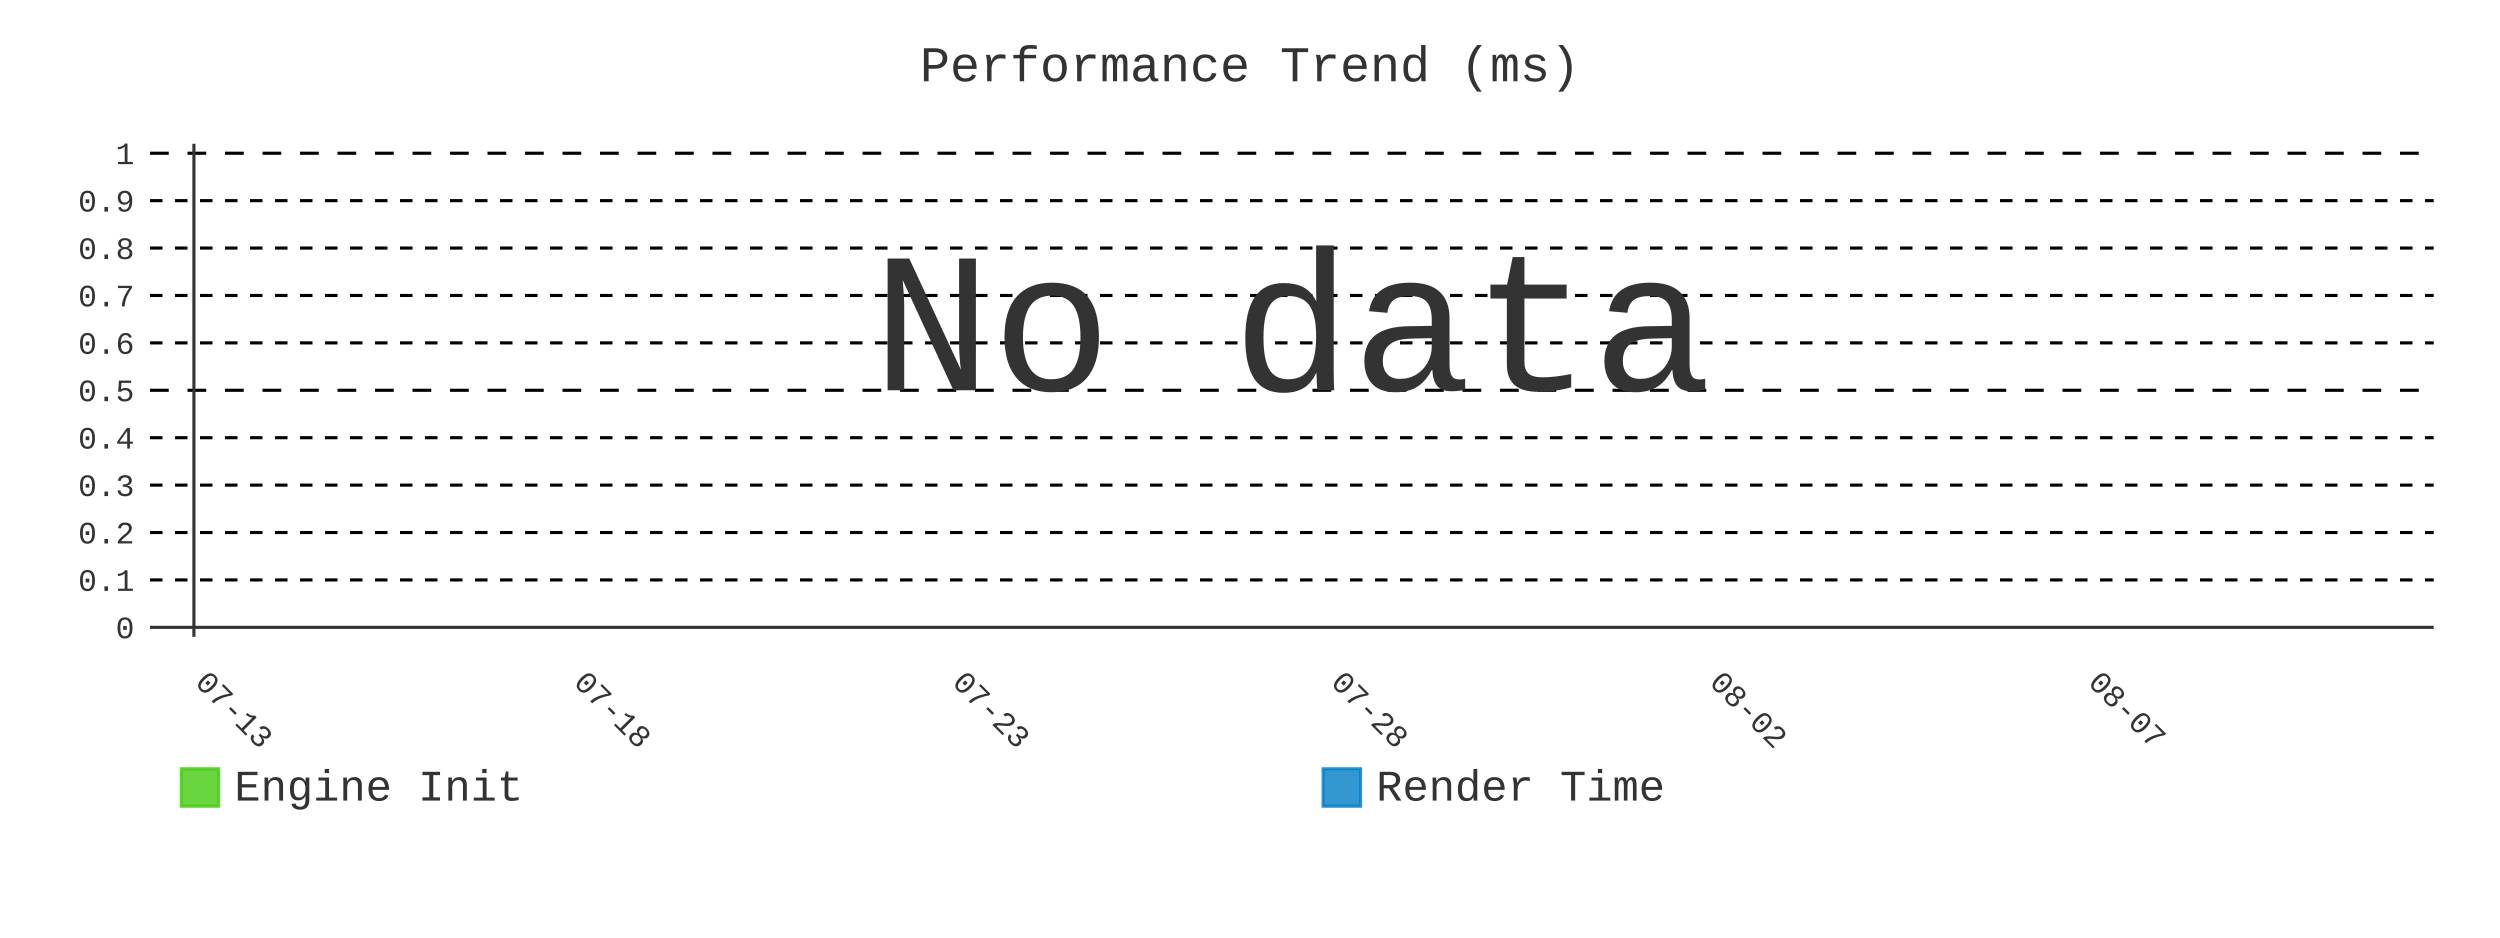
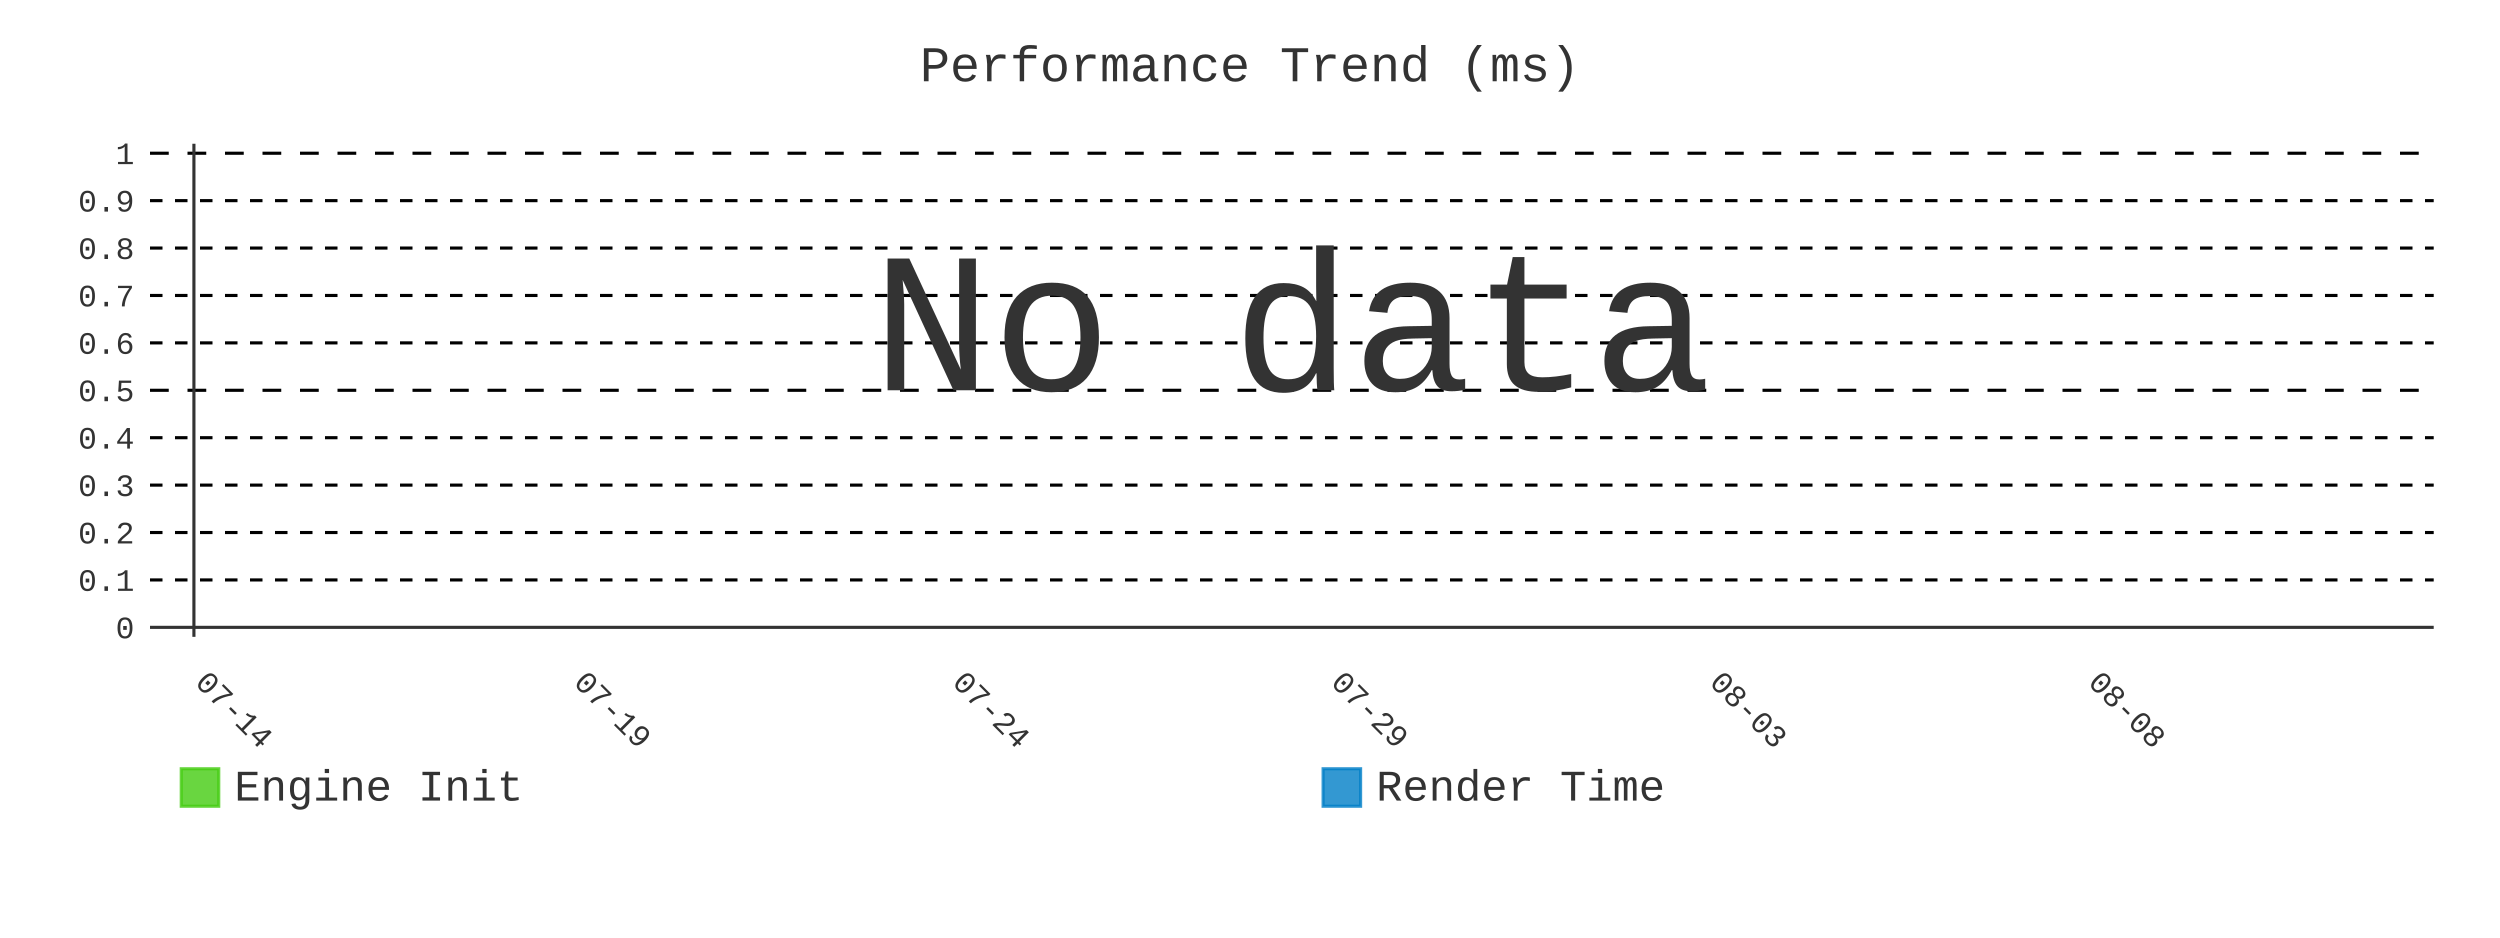
- <svg xmlns="http://www.w3.org/2000/svg" id="chart-24ec4288-bec3-4421-aa3c-7af30ba3c8e3" class="pygal-chart" viewBox="0 0 800 300">
+ <svg xmlns="http://www.w3.org/2000/svg" id="chart-58742fe2-f138-4271-91e2-277b1677e1ad" class="pygal-chart" viewBox="0 0 800 300">
  <defs>
-     <style type="text/css">#chart-24ec4288-bec3-4421-aa3c-7af30ba3c8e3{-webkit-user-select:none;-webkit-font-smoothing:antialiased;font-family:Consolas,"Liberation Mono",Menlo,Courier,monospace}#chart-24ec4288-bec3-4421-aa3c-7af30ba3c8e3 .title{font-family:Consolas,"Liberation Mono",Menlo,Courier,monospace;font-size:16px}#chart-24ec4288-bec3-4421-aa3c-7af30ba3c8e3 .legends .legend text{font-family:Consolas,"Liberation Mono",Menlo,Courier,monospace;font-size:14px}#chart-24ec4288-bec3-4421-aa3c-7af30ba3c8e3 .axis text{font-family:Consolas,"Liberation Mono",Menlo,Courier,monospace;font-size:10px}#chart-24ec4288-bec3-4421-aa3c-7af30ba3c8e3 .axis text.major{font-family:Consolas,"Liberation Mono",Menlo,Courier,monospace;font-size:10px}#chart-24ec4288-bec3-4421-aa3c-7af30ba3c8e3 .text-overlay text.value{font-family:Consolas,"Liberation Mono",Menlo,Courier,monospace;font-size:16px}#chart-24ec4288-bec3-4421-aa3c-7af30ba3c8e3 .text-overlay text.label{font-family:Consolas,"Liberation Mono",Menlo,Courier,monospace;font-size:10px}#chart-24ec4288-bec3-4421-aa3c-7af30ba3c8e3 .tooltip{font-family:Consolas,"Liberation Mono",Menlo,Courier,monospace;font-size:14px}#chart-24ec4288-bec3-4421-aa3c-7af30ba3c8e3 text.no_data{font-family:Consolas,"Liberation Mono",Menlo,Courier,monospace;font-size:64px}
- #chart-24ec4288-bec3-4421-aa3c-7af30ba3c8e3{background-color:transparent}#chart-24ec4288-bec3-4421-aa3c-7af30ba3c8e3 path,#chart-24ec4288-bec3-4421-aa3c-7af30ba3c8e3 line,#chart-24ec4288-bec3-4421-aa3c-7af30ba3c8e3 rect,#chart-24ec4288-bec3-4421-aa3c-7af30ba3c8e3 circle{-webkit-transition:400ms;-moz-transition:400ms;transition:400ms}#chart-24ec4288-bec3-4421-aa3c-7af30ba3c8e3 .graph &gt; .background{fill:transparent}#chart-24ec4288-bec3-4421-aa3c-7af30ba3c8e3 .plot &gt; .background{fill:transparent}#chart-24ec4288-bec3-4421-aa3c-7af30ba3c8e3 .graph{fill:#333}#chart-24ec4288-bec3-4421-aa3c-7af30ba3c8e3 text.no_data{fill:#333}#chart-24ec4288-bec3-4421-aa3c-7af30ba3c8e3 .title{fill:#333}#chart-24ec4288-bec3-4421-aa3c-7af30ba3c8e3 .legends .legend text{fill:#333}#chart-24ec4288-bec3-4421-aa3c-7af30ba3c8e3 .legends .legend:hover text{fill:#333}#chart-24ec4288-bec3-4421-aa3c-7af30ba3c8e3 .axis .line{stroke:#333}#chart-24ec4288-bec3-4421-aa3c-7af30ba3c8e3 .axis .guide.line{stroke:#666}#chart-24ec4288-bec3-4421-aa3c-7af30ba3c8e3 .axis .major.line{stroke:#333}#chart-24ec4288-bec3-4421-aa3c-7af30ba3c8e3 .axis text.major{fill:#333}#chart-24ec4288-bec3-4421-aa3c-7af30ba3c8e3 .axis.y .guides:hover .guide.line,#chart-24ec4288-bec3-4421-aa3c-7af30ba3c8e3 .line-graph .axis.x .guides:hover .guide.line,#chart-24ec4288-bec3-4421-aa3c-7af30ba3c8e3 .stackedline-graph .axis.x .guides:hover .guide.line,#chart-24ec4288-bec3-4421-aa3c-7af30ba3c8e3 .xy-graph .axis.x .guides:hover .guide.line{stroke:#333}#chart-24ec4288-bec3-4421-aa3c-7af30ba3c8e3 .axis .guides:hover text{fill:#333}#chart-24ec4288-bec3-4421-aa3c-7af30ba3c8e3 .reactive{fill-opacity:.8;stroke-opacity:.8;stroke-width:1}#chart-24ec4288-bec3-4421-aa3c-7af30ba3c8e3 .ci{stroke:#333}#chart-24ec4288-bec3-4421-aa3c-7af30ba3c8e3 .reactive.active,#chart-24ec4288-bec3-4421-aa3c-7af30ba3c8e3 .active .reactive{fill-opacity:.9;stroke-opacity:.9;stroke-width:4}#chart-24ec4288-bec3-4421-aa3c-7af30ba3c8e3 .ci .reactive.active{stroke-width:1.5}#chart-24ec4288-bec3-4421-aa3c-7af30ba3c8e3 .series text{fill:#333}#chart-24ec4288-bec3-4421-aa3c-7af30ba3c8e3 .tooltip rect{fill:transparent;stroke:#333;-webkit-transition:opacity 400ms;-moz-transition:opacity 400ms;transition:opacity 400ms}#chart-24ec4288-bec3-4421-aa3c-7af30ba3c8e3 .tooltip .label{fill:#333}#chart-24ec4288-bec3-4421-aa3c-7af30ba3c8e3 .tooltip .label{fill:#333}#chart-24ec4288-bec3-4421-aa3c-7af30ba3c8e3 .tooltip .legend{font-size:.8em;fill:#666}#chart-24ec4288-bec3-4421-aa3c-7af30ba3c8e3 .tooltip .x_label{font-size:.6em;fill:#333}#chart-24ec4288-bec3-4421-aa3c-7af30ba3c8e3 .tooltip .xlink{font-size:.5em;text-decoration:underline}#chart-24ec4288-bec3-4421-aa3c-7af30ba3c8e3 .tooltip .value{font-size:1.5em}#chart-24ec4288-bec3-4421-aa3c-7af30ba3c8e3 .bound{font-size:.5em}#chart-24ec4288-bec3-4421-aa3c-7af30ba3c8e3 .max-value{font-size:.75em;fill:#666}#chart-24ec4288-bec3-4421-aa3c-7af30ba3c8e3 .map-element{fill:transparent;stroke:#666 !important}#chart-24ec4288-bec3-4421-aa3c-7af30ba3c8e3 .map-element .reactive{fill-opacity:inherit;stroke-opacity:inherit}#chart-24ec4288-bec3-4421-aa3c-7af30ba3c8e3 .color-0,#chart-24ec4288-bec3-4421-aa3c-7af30ba3c8e3 .color-0 a:visited{stroke:#4c1;fill:#4c1}#chart-24ec4288-bec3-4421-aa3c-7af30ba3c8e3 .color-1,#chart-24ec4288-bec3-4421-aa3c-7af30ba3c8e3 .color-1 a:visited{stroke:#007ec6;fill:#007ec6}#chart-24ec4288-bec3-4421-aa3c-7af30ba3c8e3 .text-overlay .color-0 text{fill:black}#chart-24ec4288-bec3-4421-aa3c-7af30ba3c8e3 .text-overlay .color-1 text{fill:black}
- #chart-24ec4288-bec3-4421-aa3c-7af30ba3c8e3 text.no_data{text-anchor:middle}#chart-24ec4288-bec3-4421-aa3c-7af30ba3c8e3 .guide.line{fill:none}#chart-24ec4288-bec3-4421-aa3c-7af30ba3c8e3 .centered{text-anchor:middle}#chart-24ec4288-bec3-4421-aa3c-7af30ba3c8e3 .title{text-anchor:middle}#chart-24ec4288-bec3-4421-aa3c-7af30ba3c8e3 .legends .legend text{fill-opacity:1}#chart-24ec4288-bec3-4421-aa3c-7af30ba3c8e3 .axis.x text{text-anchor:middle}#chart-24ec4288-bec3-4421-aa3c-7af30ba3c8e3 .axis.x:not(.web) text[transform]{text-anchor:start}#chart-24ec4288-bec3-4421-aa3c-7af30ba3c8e3 .axis.x:not(.web) text[transform].backwards{text-anchor:end}#chart-24ec4288-bec3-4421-aa3c-7af30ba3c8e3 .axis.y text{text-anchor:end}#chart-24ec4288-bec3-4421-aa3c-7af30ba3c8e3 .axis.y text[transform].backwards{text-anchor:start}#chart-24ec4288-bec3-4421-aa3c-7af30ba3c8e3 .axis.y2 text{text-anchor:start}#chart-24ec4288-bec3-4421-aa3c-7af30ba3c8e3 .axis.y2 text[transform].backwards{text-anchor:end}#chart-24ec4288-bec3-4421-aa3c-7af30ba3c8e3 .axis .guide.line{stroke-dasharray:4,4;stroke:black}#chart-24ec4288-bec3-4421-aa3c-7af30ba3c8e3 .axis .major.guide.line{stroke-dasharray:6,6;stroke:black}#chart-24ec4288-bec3-4421-aa3c-7af30ba3c8e3 .horizontal .axis.y .guide.line,#chart-24ec4288-bec3-4421-aa3c-7af30ba3c8e3 .horizontal .axis.y2 .guide.line,#chart-24ec4288-bec3-4421-aa3c-7af30ba3c8e3 .vertical .axis.x .guide.line{opacity:0}#chart-24ec4288-bec3-4421-aa3c-7af30ba3c8e3 .horizontal .axis.always_show .guide.line,#chart-24ec4288-bec3-4421-aa3c-7af30ba3c8e3 .vertical .axis.always_show .guide.line{opacity:1 !important}#chart-24ec4288-bec3-4421-aa3c-7af30ba3c8e3 .axis.y .guides:hover .guide.line,#chart-24ec4288-bec3-4421-aa3c-7af30ba3c8e3 .axis.y2 .guides:hover .guide.line,#chart-24ec4288-bec3-4421-aa3c-7af30ba3c8e3 .axis.x .guides:hover .guide.line{opacity:1}#chart-24ec4288-bec3-4421-aa3c-7af30ba3c8e3 .axis .guides:hover text{opacity:1}#chart-24ec4288-bec3-4421-aa3c-7af30ba3c8e3 .nofill{fill:none}#chart-24ec4288-bec3-4421-aa3c-7af30ba3c8e3 .subtle-fill{fill-opacity:.2}#chart-24ec4288-bec3-4421-aa3c-7af30ba3c8e3 .dot{stroke-width:1px;fill-opacity:1;stroke-opacity:1}#chart-24ec4288-bec3-4421-aa3c-7af30ba3c8e3 .dot.active{stroke-width:5px}#chart-24ec4288-bec3-4421-aa3c-7af30ba3c8e3 .dot.negative{fill:transparent}#chart-24ec4288-bec3-4421-aa3c-7af30ba3c8e3 text,#chart-24ec4288-bec3-4421-aa3c-7af30ba3c8e3 tspan{stroke:none !important}#chart-24ec4288-bec3-4421-aa3c-7af30ba3c8e3 .series text.active{opacity:1}#chart-24ec4288-bec3-4421-aa3c-7af30ba3c8e3 .tooltip rect{fill-opacity:.95;stroke-width:.5}#chart-24ec4288-bec3-4421-aa3c-7af30ba3c8e3 .tooltip text{fill-opacity:1}#chart-24ec4288-bec3-4421-aa3c-7af30ba3c8e3 .showable{visibility:hidden}#chart-24ec4288-bec3-4421-aa3c-7af30ba3c8e3 .showable.shown{visibility:visible}#chart-24ec4288-bec3-4421-aa3c-7af30ba3c8e3 .gauge-background{fill:rgba(229,229,229,1);stroke:none}#chart-24ec4288-bec3-4421-aa3c-7af30ba3c8e3 .bg-lines{stroke:transparent;stroke-width:2px}</style>
+     <style type="text/css">#chart-58742fe2-f138-4271-91e2-277b1677e1ad{-webkit-user-select:none;-webkit-font-smoothing:antialiased;font-family:Consolas,"Liberation Mono",Menlo,Courier,monospace}#chart-58742fe2-f138-4271-91e2-277b1677e1ad .title{font-family:Consolas,"Liberation Mono",Menlo,Courier,monospace;font-size:16px}#chart-58742fe2-f138-4271-91e2-277b1677e1ad .legends .legend text{font-family:Consolas,"Liberation Mono",Menlo,Courier,monospace;font-size:14px}#chart-58742fe2-f138-4271-91e2-277b1677e1ad .axis text{font-family:Consolas,"Liberation Mono",Menlo,Courier,monospace;font-size:10px}#chart-58742fe2-f138-4271-91e2-277b1677e1ad .axis text.major{font-family:Consolas,"Liberation Mono",Menlo,Courier,monospace;font-size:10px}#chart-58742fe2-f138-4271-91e2-277b1677e1ad .text-overlay text.value{font-family:Consolas,"Liberation Mono",Menlo,Courier,monospace;font-size:16px}#chart-58742fe2-f138-4271-91e2-277b1677e1ad .text-overlay text.label{font-family:Consolas,"Liberation Mono",Menlo,Courier,monospace;font-size:10px}#chart-58742fe2-f138-4271-91e2-277b1677e1ad .tooltip{font-family:Consolas,"Liberation Mono",Menlo,Courier,monospace;font-size:14px}#chart-58742fe2-f138-4271-91e2-277b1677e1ad text.no_data{font-family:Consolas,"Liberation Mono",Menlo,Courier,monospace;font-size:64px}
+ #chart-58742fe2-f138-4271-91e2-277b1677e1ad{background-color:transparent}#chart-58742fe2-f138-4271-91e2-277b1677e1ad path,#chart-58742fe2-f138-4271-91e2-277b1677e1ad line,#chart-58742fe2-f138-4271-91e2-277b1677e1ad rect,#chart-58742fe2-f138-4271-91e2-277b1677e1ad circle{-webkit-transition:400ms;-moz-transition:400ms;transition:400ms}#chart-58742fe2-f138-4271-91e2-277b1677e1ad .graph &gt; .background{fill:transparent}#chart-58742fe2-f138-4271-91e2-277b1677e1ad .plot &gt; .background{fill:transparent}#chart-58742fe2-f138-4271-91e2-277b1677e1ad .graph{fill:#333}#chart-58742fe2-f138-4271-91e2-277b1677e1ad text.no_data{fill:#333}#chart-58742fe2-f138-4271-91e2-277b1677e1ad .title{fill:#333}#chart-58742fe2-f138-4271-91e2-277b1677e1ad .legends .legend text{fill:#333}#chart-58742fe2-f138-4271-91e2-277b1677e1ad .legends .legend:hover text{fill:#333}#chart-58742fe2-f138-4271-91e2-277b1677e1ad .axis .line{stroke:#333}#chart-58742fe2-f138-4271-91e2-277b1677e1ad .axis .guide.line{stroke:#666}#chart-58742fe2-f138-4271-91e2-277b1677e1ad .axis .major.line{stroke:#333}#chart-58742fe2-f138-4271-91e2-277b1677e1ad .axis text.major{fill:#333}#chart-58742fe2-f138-4271-91e2-277b1677e1ad .axis.y .guides:hover .guide.line,#chart-58742fe2-f138-4271-91e2-277b1677e1ad .line-graph .axis.x .guides:hover .guide.line,#chart-58742fe2-f138-4271-91e2-277b1677e1ad .stackedline-graph .axis.x .guides:hover .guide.line,#chart-58742fe2-f138-4271-91e2-277b1677e1ad .xy-graph .axis.x .guides:hover .guide.line{stroke:#333}#chart-58742fe2-f138-4271-91e2-277b1677e1ad .axis .guides:hover text{fill:#333}#chart-58742fe2-f138-4271-91e2-277b1677e1ad .reactive{fill-opacity:.8;stroke-opacity:.8;stroke-width:1}#chart-58742fe2-f138-4271-91e2-277b1677e1ad .ci{stroke:#333}#chart-58742fe2-f138-4271-91e2-277b1677e1ad .reactive.active,#chart-58742fe2-f138-4271-91e2-277b1677e1ad .active .reactive{fill-opacity:.9;stroke-opacity:.9;stroke-width:4}#chart-58742fe2-f138-4271-91e2-277b1677e1ad .ci .reactive.active{stroke-width:1.5}#chart-58742fe2-f138-4271-91e2-277b1677e1ad .series text{fill:#333}#chart-58742fe2-f138-4271-91e2-277b1677e1ad .tooltip rect{fill:transparent;stroke:#333;-webkit-transition:opacity 400ms;-moz-transition:opacity 400ms;transition:opacity 400ms}#chart-58742fe2-f138-4271-91e2-277b1677e1ad .tooltip .label{fill:#333}#chart-58742fe2-f138-4271-91e2-277b1677e1ad .tooltip .label{fill:#333}#chart-58742fe2-f138-4271-91e2-277b1677e1ad .tooltip .legend{font-size:.8em;fill:#666}#chart-58742fe2-f138-4271-91e2-277b1677e1ad .tooltip .x_label{font-size:.6em;fill:#333}#chart-58742fe2-f138-4271-91e2-277b1677e1ad .tooltip .xlink{font-size:.5em;text-decoration:underline}#chart-58742fe2-f138-4271-91e2-277b1677e1ad .tooltip .value{font-size:1.5em}#chart-58742fe2-f138-4271-91e2-277b1677e1ad .bound{font-size:.5em}#chart-58742fe2-f138-4271-91e2-277b1677e1ad .max-value{font-size:.75em;fill:#666}#chart-58742fe2-f138-4271-91e2-277b1677e1ad .map-element{fill:transparent;stroke:#666 !important}#chart-58742fe2-f138-4271-91e2-277b1677e1ad .map-element .reactive{fill-opacity:inherit;stroke-opacity:inherit}#chart-58742fe2-f138-4271-91e2-277b1677e1ad .color-0,#chart-58742fe2-f138-4271-91e2-277b1677e1ad .color-0 a:visited{stroke:#4c1;fill:#4c1}#chart-58742fe2-f138-4271-91e2-277b1677e1ad .color-1,#chart-58742fe2-f138-4271-91e2-277b1677e1ad .color-1 a:visited{stroke:#007ec6;fill:#007ec6}#chart-58742fe2-f138-4271-91e2-277b1677e1ad .text-overlay .color-0 text{fill:black}#chart-58742fe2-f138-4271-91e2-277b1677e1ad .text-overlay .color-1 text{fill:black}
+ #chart-58742fe2-f138-4271-91e2-277b1677e1ad text.no_data{text-anchor:middle}#chart-58742fe2-f138-4271-91e2-277b1677e1ad .guide.line{fill:none}#chart-58742fe2-f138-4271-91e2-277b1677e1ad .centered{text-anchor:middle}#chart-58742fe2-f138-4271-91e2-277b1677e1ad .title{text-anchor:middle}#chart-58742fe2-f138-4271-91e2-277b1677e1ad .legends .legend text{fill-opacity:1}#chart-58742fe2-f138-4271-91e2-277b1677e1ad .axis.x text{text-anchor:middle}#chart-58742fe2-f138-4271-91e2-277b1677e1ad .axis.x:not(.web) text[transform]{text-anchor:start}#chart-58742fe2-f138-4271-91e2-277b1677e1ad .axis.x:not(.web) text[transform].backwards{text-anchor:end}#chart-58742fe2-f138-4271-91e2-277b1677e1ad .axis.y text{text-anchor:end}#chart-58742fe2-f138-4271-91e2-277b1677e1ad .axis.y text[transform].backwards{text-anchor:start}#chart-58742fe2-f138-4271-91e2-277b1677e1ad .axis.y2 text{text-anchor:start}#chart-58742fe2-f138-4271-91e2-277b1677e1ad .axis.y2 text[transform].backwards{text-anchor:end}#chart-58742fe2-f138-4271-91e2-277b1677e1ad .axis .guide.line{stroke-dasharray:4,4;stroke:black}#chart-58742fe2-f138-4271-91e2-277b1677e1ad .axis .major.guide.line{stroke-dasharray:6,6;stroke:black}#chart-58742fe2-f138-4271-91e2-277b1677e1ad .horizontal .axis.y .guide.line,#chart-58742fe2-f138-4271-91e2-277b1677e1ad .horizontal .axis.y2 .guide.line,#chart-58742fe2-f138-4271-91e2-277b1677e1ad .vertical .axis.x .guide.line{opacity:0}#chart-58742fe2-f138-4271-91e2-277b1677e1ad .horizontal .axis.always_show .guide.line,#chart-58742fe2-f138-4271-91e2-277b1677e1ad .vertical .axis.always_show .guide.line{opacity:1 !important}#chart-58742fe2-f138-4271-91e2-277b1677e1ad .axis.y .guides:hover .guide.line,#chart-58742fe2-f138-4271-91e2-277b1677e1ad .axis.y2 .guides:hover .guide.line,#chart-58742fe2-f138-4271-91e2-277b1677e1ad .axis.x .guides:hover .guide.line{opacity:1}#chart-58742fe2-f138-4271-91e2-277b1677e1ad .axis .guides:hover text{opacity:1}#chart-58742fe2-f138-4271-91e2-277b1677e1ad .nofill{fill:none}#chart-58742fe2-f138-4271-91e2-277b1677e1ad .subtle-fill{fill-opacity:.2}#chart-58742fe2-f138-4271-91e2-277b1677e1ad .dot{stroke-width:1px;fill-opacity:1;stroke-opacity:1}#chart-58742fe2-f138-4271-91e2-277b1677e1ad .dot.active{stroke-width:5px}#chart-58742fe2-f138-4271-91e2-277b1677e1ad .dot.negative{fill:transparent}#chart-58742fe2-f138-4271-91e2-277b1677e1ad text,#chart-58742fe2-f138-4271-91e2-277b1677e1ad tspan{stroke:none !important}#chart-58742fe2-f138-4271-91e2-277b1677e1ad .series text.active{opacity:1}#chart-58742fe2-f138-4271-91e2-277b1677e1ad .tooltip rect{fill-opacity:.95;stroke-width:.5}#chart-58742fe2-f138-4271-91e2-277b1677e1ad .tooltip text{fill-opacity:1}#chart-58742fe2-f138-4271-91e2-277b1677e1ad .showable{visibility:hidden}#chart-58742fe2-f138-4271-91e2-277b1677e1ad .showable.shown{visibility:visible}#chart-58742fe2-f138-4271-91e2-277b1677e1ad .gauge-background{fill:rgba(229,229,229,1);stroke:none}#chart-58742fe2-f138-4271-91e2-277b1677e1ad .bg-lines{stroke:transparent;stroke-width:2px}</style>
  </defs>
  <g class="graph line-graph vertical">
    <rect x="0" y="0" width="800" height="300" class="background" />
    <g transform="translate(48, 46)" class="plot">
      <rect x="0" y="0" width="730.787" height="157.787" class="background" />
      <g class="axis y always_show">
        <g class="guides">
          <path d="M0 154.752 h730.787" class="axis major line" />
          <text x="-5" y="158.252" class="major">0</text>
        </g>
        <g class="guides">
          <path d="M0 139.581 h730.787" class="guide line" />
          <text x="-5" y="143.081" class="">0.1</text>
        </g>
        <g class="guides">
          <path d="M0 124.409 h730.787" class="guide line" />
          <text x="-5" y="127.909" class="">0.2</text>
        </g>
        <g class="guides">
          <path d="M0 109.237 h730.787" class="guide line" />
          <text x="-5" y="112.737" class="">0.3</text>
        </g>
        <g class="guides">
          <path d="M0 94.065 h730.787" class="guide line" />
          <text x="-5" y="97.565" class="">0.4</text>
        </g>
        <g class="guides">
          <path d="M0 78.893 h730.787" class="major guide line" />
          <text x="-5" y="82.393" class="major">0.5</text>
        </g>
        <g class="guides">
          <path d="M0 63.722 h730.787" class="guide line" />
          <text x="-5" y="67.222" class="">0.6</text>
        </g>
        <g class="guides">
          <path d="M0 48.55 h730.787" class="guide line" />
          <text x="-5" y="52.05" class="">0.7</text>
        </g>
        <g class="guides">
          <path d="M0 33.378 h730.787" class="guide line" />
          <text x="-5" y="36.878" class="">0.8</text>
        </g>
        <g class="guides">
          <path d="M0 18.206 h730.787" class="guide line" />
          <text x="-5" y="21.706" class="">0.9</text>
        </g>
        <g class="guides">
          <path d="M0 3.034 h730.787" class="major guide line" />
          <text x="-5" y="6.534" class="major">1</text>
        </g>
      </g>
      <g class="axis x">
        <g class="guides">
          <path d="M14.054 0 v157.787" class="major line" />
-           <text x="14.054" y="172.787" class="major" transform="rotate(45 14.05359 172.7868)">07-13</text>
+           <text x="14.054" y="172.787" class="major" transform="rotate(45 14.05359 172.7868)">07-14</text>
        </g>
        <g class="guides">
          <path d="M135.205 0 v157.787" class="major guide line" />
-           <text x="135.205" y="172.787" class="major" transform="rotate(45 135.2052 172.7868)">07-18</text>
+           <text x="135.205" y="172.787" class="major" transform="rotate(45 135.2052 172.7868)">07-19</text>
        </g>
        <g class="guides">
          <path d="M256.357 0 v157.787" class="major guide line" />
-           <text x="256.357" y="172.787" class="major" transform="rotate(45 256.3569 172.7868)">07-23</text>
+           <text x="256.357" y="172.787" class="major" transform="rotate(45 256.3569 172.7868)">07-24</text>
        </g>
        <g class="guides">
          <path d="M377.509 0 v157.787" class="major guide line" />
-           <text x="377.509" y="172.787" class="major" transform="rotate(45 377.5086 172.7868)">07-28</text>
+           <text x="377.509" y="172.787" class="major" transform="rotate(45 377.5086 172.7868)">07-29</text>
        </g>
        <g class="guides">
          <path d="M498.66 0 v157.787" class="major guide line" />
-           <text x="498.66" y="172.787" class="major" transform="rotate(45 498.6602 172.7868)">08-02</text>
+           <text x="498.66" y="172.787" class="major" transform="rotate(45 498.6602 172.7868)">08-03</text>
        </g>
        <g class="guides">
          <path d="M619.812 0 v157.787" class="major guide line" />
-           <text x="619.812" y="172.787" class="major" transform="rotate(45 619.8119 172.7868)">08-07</text>
+           <text x="619.812" y="172.787" class="major" transform="rotate(45 619.8119 172.7868)">08-08</text>
        </g>
      </g>
    </g>
    <g class="titles">
      <text x="400.0" y="26" class="title plot_title">Performance Trend (ms)</text>
    </g>
    <g transform="translate(48, 46)" class="plot overlay" />
    <g transform="translate(48, 46)" class="plot text-overlay">
      <text x="365.393" y="78.893" class="no_data">No data</text>
    </g>
    <g transform="translate(48, 46)" class="plot tooltip-overlay">
      <g transform="translate(0 0)" style="opacity: 0" class="tooltip">
        <rect rx="0" ry="0" width="0" height="0" class="tooltip-box" />
        <g class="text" />
      </g>
    </g>
    <g transform="translate(58, 245)" class="legends">
      <g id="activate-serie-0" class="legend reactive activate-serie">
        <rect x="0.0" y="1.0" width="12" height="12" class="color-0 reactive" />
        <text x="17.0" y="11.2">Engine Init</text>
      </g>
      <g id="activate-serie-1" class="legend reactive activate-serie">
        <rect x="365.393" y="1.0" width="12" height="12" class="color-1 reactive" />
        <text x="382.393" y="11.2">Render Time</text>
      </g>
    </g>
  </g>
</svg>
